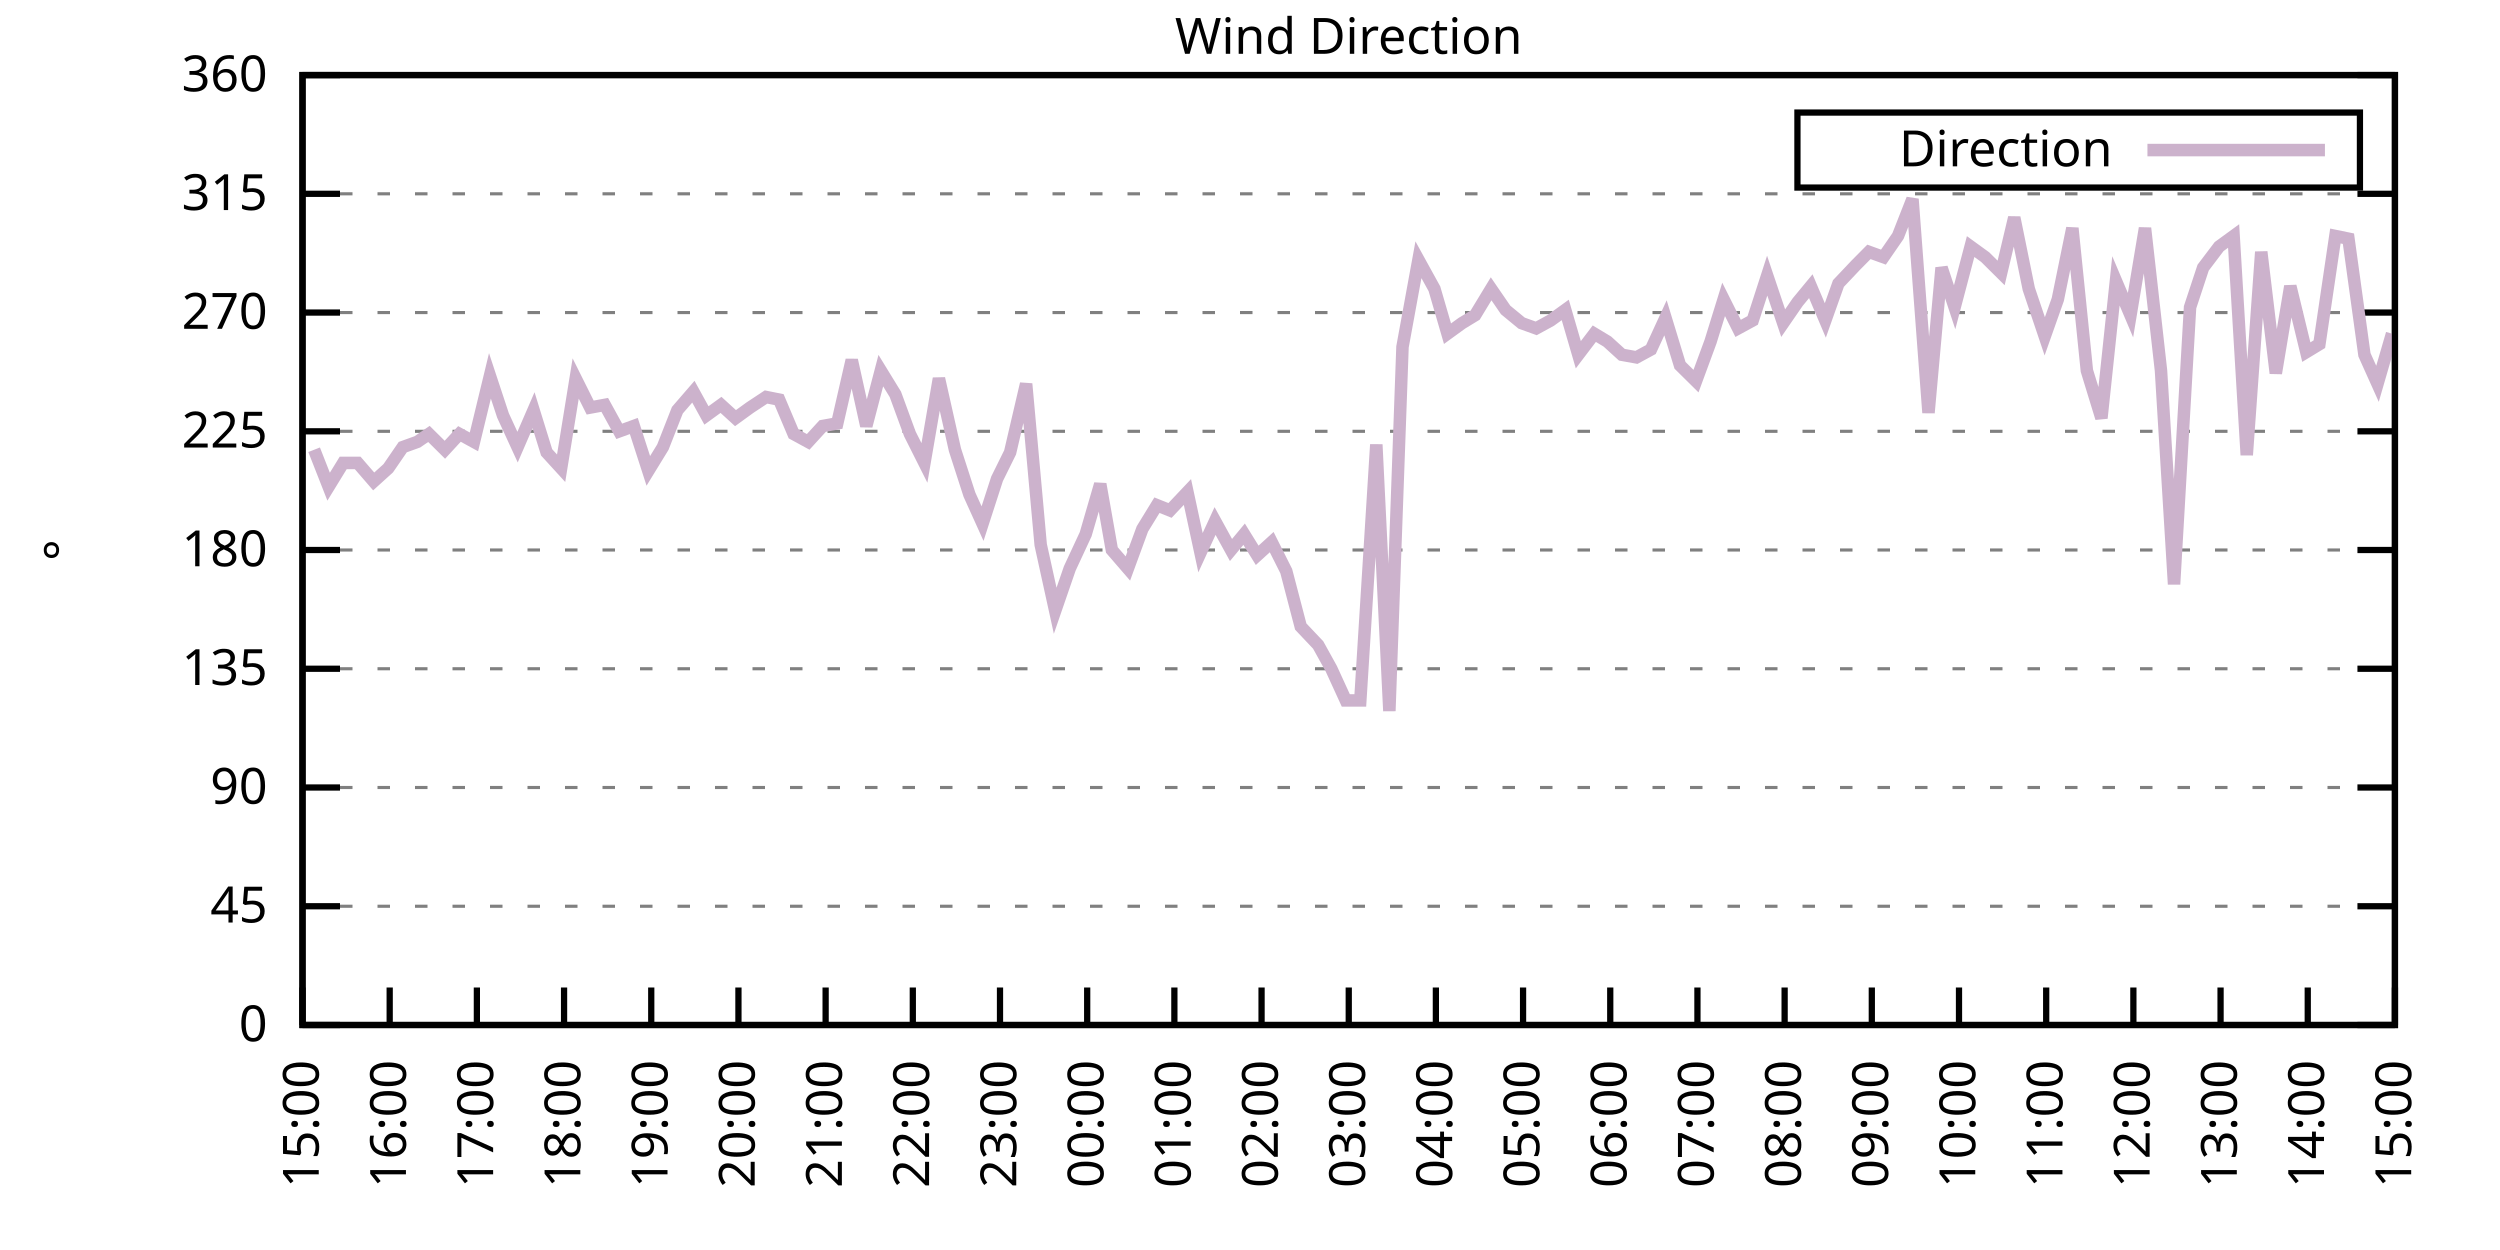
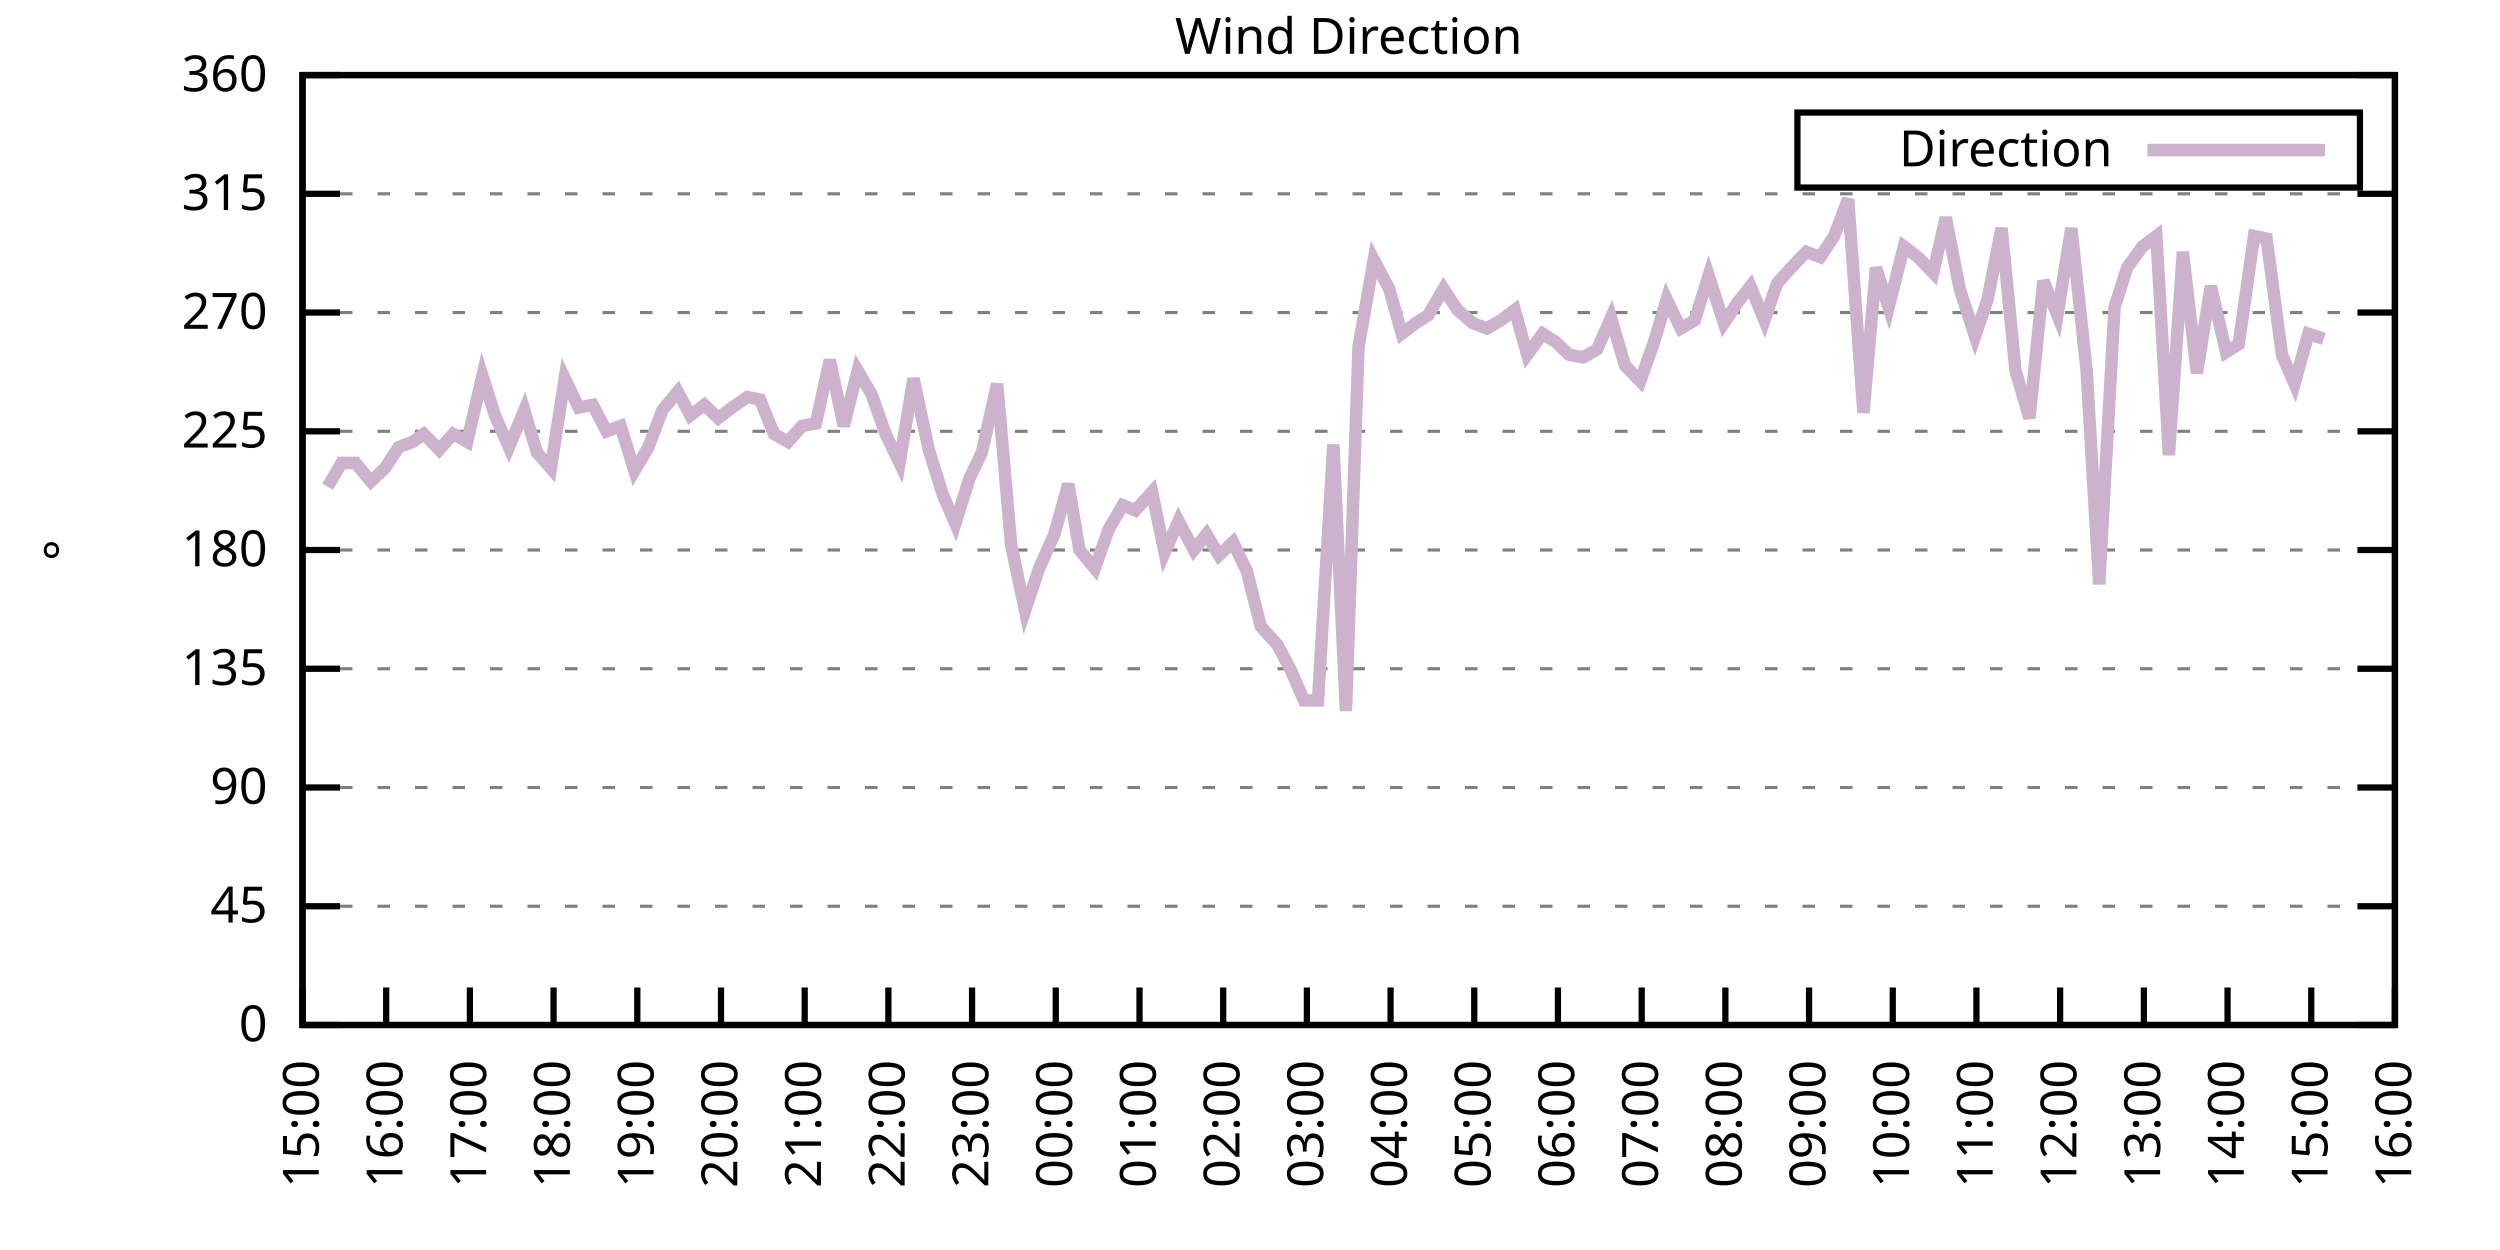
<svg xmlns="http://www.w3.org/2000/svg" xmlns:xlink="http://www.w3.org/1999/xlink" width="400" height="200" viewBox="0 0 400 200">
  <g id="gnuplot_canvas">
    <rect x="0" y="0" width="400" height="200" fill="none" />
    <defs>
      <circle id="gpDot" r="0.5" stroke-width="0.5" stroke="currentColor" />
      <path id="gpPt0" stroke-width="0.333" stroke="currentColor" d="M-1,0 h2 M0,-1 v2" />
      <path id="gpPt1" stroke-width="0.333" stroke="currentColor" d="M-1,-1 L1,1 M1,-1 L-1,1" />
      <path id="gpPt2" stroke-width="0.333" stroke="currentColor" d="M-1,0 L1,0 M0,-1 L0,1 M-1,-1 L1,1 M-1,1 L1,-1" />
      <rect id="gpPt3" stroke-width="0.333" stroke="currentColor" x="-1" y="-1" width="2" height="2" />
      <rect id="gpPt4" stroke-width="0.333" stroke="currentColor" fill="currentColor" x="-1" y="-1" width="2" height="2" />
      <circle id="gpPt5" stroke-width="0.333" stroke="currentColor" cx="0" cy="0" r="1" />
      <use xlink:href="#gpPt5" id="gpPt6" fill="currentColor" stroke="none" />
      <path id="gpPt7" stroke-width="0.333" stroke="currentColor" d="M0,-1.33 L-1.33,0.67 L1.33,0.67 z" />
      <use xlink:href="#gpPt7" id="gpPt8" fill="currentColor" stroke="none" />
      <use xlink:href="#gpPt7" id="gpPt9" stroke="currentColor" transform="rotate(180)" />
      <use xlink:href="#gpPt9" id="gpPt10" fill="currentColor" stroke="none" />
      <use xlink:href="#gpPt3" id="gpPt11" stroke="currentColor" transform="rotate(45)" />
      <use xlink:href="#gpPt11" id="gpPt12" fill="currentColor" stroke="none" />
      <path id="gpPt13" stroke-width="0.333" stroke="currentColor" d="M0,1.330 L1.265,0.411 L0.782,-1.067 L-0.782,-1.076 L-1.265,0.411 z" />
      <use xlink:href="#gpPt13" id="gpPt14" fill="currentColor" stroke="none" />
      <filter id="textbox" filterUnits="objectBoundingBox" x="0" y="0" height="1" width="1">
        <feFlood flood-color="white" flood-opacity="1" result="bgnd" />
        <feComposite in="SourceGraphic" in2="bgnd" operator="atop" />
      </filter>
      <filter id="greybox" filterUnits="objectBoundingBox" x="0" y="0" height="1" width="1">
        <feFlood flood-color="lightgrey" flood-opacity="1" result="grey" />
        <feComposite in="SourceGraphic" in2="grey" operator="atop" />
      </filter>
    </defs>
    <g fill="none" color="white" stroke="currentColor" stroke-width="1.00" stroke-linecap="butt" stroke-linejoin="miter">
</g>
    <g fill="none" color="black" stroke="currentColor" stroke-width="1.00" stroke-linecap="butt" stroke-linejoin="miter">
      <g stroke="none" shape-rendering="crispEdges">
        <polygon fill="rgb(255, 255, 255)" points="48.40,164.00 383.18,164.00 383.18,12.02 48.40,12.02 " />
      </g>
    </g>
    <g fill="none" color="black" stroke="currentColor" stroke-width="1.00" stroke-linecap="butt" stroke-linejoin="miter">
</g>
    <g fill="none" color="black" stroke="black" stroke-width="0.50" stroke-linecap="butt" stroke-linejoin="miter">
</g>
    <g fill="none" color="gray" stroke="currentColor" stroke-width="0.50" stroke-linecap="butt" stroke-linejoin="miter">
      <path stroke="gray" stroke-dasharray="2,4" class="gridline" d="M48.40,164.00 L383.19,164.00  " />
    </g>
    <g fill="none" color="gray" stroke="gray" stroke-width="1.00" stroke-linecap="butt" stroke-linejoin="miter">
</g>
    <g fill="none" color="black" stroke="currentColor" stroke-width="1.00" stroke-linecap="butt" stroke-linejoin="miter">
      <path stroke="black" d="M48.40,164.00 L54.40,164.00 M383.19,164.00 L377.19,164.00  " />
      <g transform="translate(42.80,166.60)" stroke="none" fill="black" font-family="Sans" font-size="8.00" text-anchor="end">
        <text>
          <tspan font-family="Sans"> 0</tspan>
        </text>
      </g>
    </g>
    <g fill="none" color="black" stroke="currentColor" stroke-width="1.00" stroke-linecap="butt" stroke-linejoin="miter">
</g>
    <g fill="none" color="black" stroke="black" stroke-width="0.50" stroke-linecap="butt" stroke-linejoin="miter">
</g>
    <g fill="none" color="gray" stroke="currentColor" stroke-width="0.50" stroke-linecap="butt" stroke-linejoin="miter">
      <path stroke="gray" stroke-dasharray="2,4" class="gridline" d="M48.40,145.00 L383.19,145.00  " />
    </g>
    <g fill="none" color="gray" stroke="gray" stroke-width="1.00" stroke-linecap="butt" stroke-linejoin="miter">
</g>
    <g fill="none" color="black" stroke="currentColor" stroke-width="1.00" stroke-linecap="butt" stroke-linejoin="miter">
      <path stroke="black" d="M48.40,145.00 L54.40,145.00 M383.19,145.00 L377.19,145.00  " />
      <g transform="translate(42.80,147.60)" stroke="none" fill="black" font-family="Sans" font-size="8.00" text-anchor="end">
        <text>
          <tspan font-family="Sans"> 45</tspan>
        </text>
      </g>
    </g>
    <g fill="none" color="black" stroke="currentColor" stroke-width="1.00" stroke-linecap="butt" stroke-linejoin="miter">
</g>
    <g fill="none" color="black" stroke="black" stroke-width="0.50" stroke-linecap="butt" stroke-linejoin="miter">
</g>
    <g fill="none" color="gray" stroke="currentColor" stroke-width="0.50" stroke-linecap="butt" stroke-linejoin="miter">
      <path stroke="gray" stroke-dasharray="2,4" class="gridline" d="M48.40,126.00 L383.19,126.00  " />
    </g>
    <g fill="none" color="gray" stroke="gray" stroke-width="1.00" stroke-linecap="butt" stroke-linejoin="miter">
</g>
    <g fill="none" color="black" stroke="currentColor" stroke-width="1.00" stroke-linecap="butt" stroke-linejoin="miter">
      <path stroke="black" d="M48.40,126.00 L54.40,126.00 M383.19,126.00 L377.19,126.00  " />
      <g transform="translate(42.80,128.60)" stroke="none" fill="black" font-family="Sans" font-size="8.00" text-anchor="end">
        <text>
          <tspan font-family="Sans"> 90</tspan>
        </text>
      </g>
    </g>
    <g fill="none" color="black" stroke="currentColor" stroke-width="1.00" stroke-linecap="butt" stroke-linejoin="miter">
</g>
    <g fill="none" color="black" stroke="black" stroke-width="0.50" stroke-linecap="butt" stroke-linejoin="miter">
</g>
    <g fill="none" color="gray" stroke="currentColor" stroke-width="0.50" stroke-linecap="butt" stroke-linejoin="miter">
      <path stroke="gray" stroke-dasharray="2,4" class="gridline" d="M48.40,107.00 L383.19,107.00  " />
    </g>
    <g fill="none" color="gray" stroke="gray" stroke-width="1.00" stroke-linecap="butt" stroke-linejoin="miter">
</g>
    <g fill="none" color="black" stroke="currentColor" stroke-width="1.00" stroke-linecap="butt" stroke-linejoin="miter">
      <path stroke="black" d="M48.40,107.00 L54.40,107.00 M383.19,107.00 L377.19,107.00  " />
      <g transform="translate(42.80,109.60)" stroke="none" fill="black" font-family="Sans" font-size="8.00" text-anchor="end">
        <text>
          <tspan font-family="Sans"> 135</tspan>
        </text>
      </g>
    </g>
    <g fill="none" color="black" stroke="currentColor" stroke-width="1.00" stroke-linecap="butt" stroke-linejoin="miter">
</g>
    <g fill="none" color="black" stroke="black" stroke-width="0.50" stroke-linecap="butt" stroke-linejoin="miter">
</g>
    <g fill="none" color="gray" stroke="currentColor" stroke-width="0.50" stroke-linecap="butt" stroke-linejoin="miter">
      <path stroke="gray" stroke-dasharray="2,4" class="gridline" d="M48.40,88.00 L383.19,88.00  " />
    </g>
    <g fill="none" color="gray" stroke="gray" stroke-width="1.00" stroke-linecap="butt" stroke-linejoin="miter">
</g>
    <g fill="none" color="black" stroke="currentColor" stroke-width="1.00" stroke-linecap="butt" stroke-linejoin="miter">
      <path stroke="black" d="M48.40,88.00 L54.40,88.00 M383.19,88.00 L377.19,88.00  " />
      <g transform="translate(42.80,90.60)" stroke="none" fill="black" font-family="Sans" font-size="8.00" text-anchor="end">
        <text>
          <tspan font-family="Sans"> 180</tspan>
        </text>
      </g>
    </g>
    <g fill="none" color="black" stroke="currentColor" stroke-width="1.00" stroke-linecap="butt" stroke-linejoin="miter">
</g>
    <g fill="none" color="black" stroke="black" stroke-width="0.50" stroke-linecap="butt" stroke-linejoin="miter">
</g>
    <g fill="none" color="gray" stroke="currentColor" stroke-width="0.50" stroke-linecap="butt" stroke-linejoin="miter">
      <path stroke="gray" stroke-dasharray="2,4" class="gridline" d="M48.40,69.01 L383.19,69.01  " />
    </g>
    <g fill="none" color="gray" stroke="gray" stroke-width="1.00" stroke-linecap="butt" stroke-linejoin="miter">
</g>
    <g fill="none" color="black" stroke="currentColor" stroke-width="1.00" stroke-linecap="butt" stroke-linejoin="miter">
      <path stroke="black" d="M48.40,69.01 L54.40,69.01 M383.19,69.01 L377.19,69.01  " />
      <g transform="translate(42.80,71.61)" stroke="none" fill="black" font-family="Sans" font-size="8.00" text-anchor="end">
        <text>
          <tspan font-family="Sans"> 225</tspan>
        </text>
      </g>
    </g>
    <g fill="none" color="black" stroke="currentColor" stroke-width="1.00" stroke-linecap="butt" stroke-linejoin="miter">
</g>
    <g fill="none" color="black" stroke="black" stroke-width="0.50" stroke-linecap="butt" stroke-linejoin="miter">
</g>
    <g fill="none" color="gray" stroke="currentColor" stroke-width="0.50" stroke-linecap="butt" stroke-linejoin="miter">
      <path stroke="gray" stroke-dasharray="2,4" class="gridline" d="M48.40,50.01 L383.19,50.01  " />
    </g>
    <g fill="none" color="gray" stroke="gray" stroke-width="1.00" stroke-linecap="butt" stroke-linejoin="miter">
</g>
    <g fill="none" color="black" stroke="currentColor" stroke-width="1.00" stroke-linecap="butt" stroke-linejoin="miter">
      <path stroke="black" d="M48.40,50.01 L54.40,50.01 M383.19,50.01 L377.19,50.01  " />
      <g transform="translate(42.80,52.61)" stroke="none" fill="black" font-family="Sans" font-size="8.00" text-anchor="end">
        <text>
          <tspan font-family="Sans"> 270</tspan>
        </text>
      </g>
    </g>
    <g fill="none" color="black" stroke="currentColor" stroke-width="1.00" stroke-linecap="butt" stroke-linejoin="miter">
</g>
    <g fill="none" color="black" stroke="black" stroke-width="0.50" stroke-linecap="butt" stroke-linejoin="miter">
</g>
    <g fill="none" color="gray" stroke="currentColor" stroke-width="0.50" stroke-linecap="butt" stroke-linejoin="miter">
      <path stroke="gray" stroke-dasharray="2,4" class="gridline" d="M48.40,31.01 L383.19,31.01  " />
    </g>
    <g fill="none" color="gray" stroke="gray" stroke-width="1.00" stroke-linecap="butt" stroke-linejoin="miter">
</g>
    <g fill="none" color="black" stroke="currentColor" stroke-width="1.00" stroke-linecap="butt" stroke-linejoin="miter">
      <path stroke="black" d="M48.40,31.01 L54.40,31.01 M383.19,31.01 L377.19,31.01  " />
      <g transform="translate(42.80,33.61)" stroke="none" fill="black" font-family="Sans" font-size="8.00" text-anchor="end">
        <text>
          <tspan font-family="Sans"> 315</tspan>
        </text>
      </g>
    </g>
    <g fill="none" color="black" stroke="currentColor" stroke-width="1.00" stroke-linecap="butt" stroke-linejoin="miter">
</g>
    <g fill="none" color="black" stroke="black" stroke-width="0.50" stroke-linecap="butt" stroke-linejoin="miter">
</g>
    <g fill="none" color="gray" stroke="currentColor" stroke-width="0.50" stroke-linecap="butt" stroke-linejoin="miter">
      <path stroke="gray" stroke-dasharray="2,4" class="gridline" d="M48.40,12.01 L383.19,12.01  " />
    </g>
    <g fill="none" color="gray" stroke="gray" stroke-width="1.00" stroke-linecap="butt" stroke-linejoin="miter">
</g>
    <g fill="none" color="black" stroke="currentColor" stroke-width="1.00" stroke-linecap="butt" stroke-linejoin="miter">
      <path stroke="black" d="M48.40,12.01 L54.40,12.01 M383.19,12.01 L377.19,12.01  " />
      <g transform="translate(42.80,14.61)" stroke="none" fill="black" font-family="Sans" font-size="8.00" text-anchor="end">
        <text>
          <tspan font-family="Sans"> 360</tspan>
        </text>
      </g>
    </g>
    <g fill="none" color="black" stroke="currentColor" stroke-width="1.00" stroke-linecap="butt" stroke-linejoin="miter">
      <path stroke="black" d="M48.40,164.00 L48.40,158.00  " />
      <g transform="translate(51.00,169.60) rotate(270.00)" stroke="none" fill="black" font-family="Sans" font-size="8.00" text-anchor="end">
        <text>
          <tspan font-family="Sans">15:00</tspan>
        </text>
      </g>
    </g>
    <g fill="none" color="black" stroke="currentColor" stroke-width="1.00" stroke-linecap="butt" stroke-linejoin="miter">
-       <path stroke="black" d="M62.35,164.00 L62.35,158.00  " />
-       <g transform="translate(64.95,169.60) rotate(270.00)" stroke="none" fill="black" font-family="Sans" font-size="8.00" text-anchor="end">
+       <path stroke="black" d="M61.79,164.00 L61.79,158.00  " />
+       <g transform="translate(64.39,169.60) rotate(270.00)" stroke="none" fill="black" font-family="Sans" font-size="8.00" text-anchor="end">
        <text>
          <tspan font-family="Sans">16:00</tspan>
        </text>
      </g>
    </g>
    <g fill="none" color="black" stroke="currentColor" stroke-width="1.00" stroke-linecap="butt" stroke-linejoin="miter">
-       <path stroke="black" d="M76.30,164.00 L76.30,158.00  " />
-       <g transform="translate(78.90,169.60) rotate(270.00)" stroke="none" fill="black" font-family="Sans" font-size="8.00" text-anchor="end">
+       <path stroke="black" d="M75.18,164.00 L75.18,158.00  " />
+       <g transform="translate(77.78,169.60) rotate(270.00)" stroke="none" fill="black" font-family="Sans" font-size="8.00" text-anchor="end">
        <text>
          <tspan font-family="Sans">17:00</tspan>
        </text>
      </g>
    </g>
    <g fill="none" color="black" stroke="currentColor" stroke-width="1.00" stroke-linecap="butt" stroke-linejoin="miter">
-       <path stroke="black" d="M90.25,164.00 L90.25,158.00  " />
-       <g transform="translate(92.85,169.60) rotate(270.00)" stroke="none" fill="black" font-family="Sans" font-size="8.00" text-anchor="end">
+       <path stroke="black" d="M88.57,164.00 L88.57,158.00  " />
+       <g transform="translate(91.17,169.60) rotate(270.00)" stroke="none" fill="black" font-family="Sans" font-size="8.00" text-anchor="end">
        <text>
          <tspan font-family="Sans">18:00</tspan>
        </text>
      </g>
    </g>
    <g fill="none" color="black" stroke="currentColor" stroke-width="1.00" stroke-linecap="butt" stroke-linejoin="miter">
-       <path stroke="black" d="M104.20,164.00 L104.20,158.00  " />
-       <g transform="translate(106.80,169.60) rotate(270.00)" stroke="none" fill="black" font-family="Sans" font-size="8.00" text-anchor="end">
+       <path stroke="black" d="M101.97,164.00 L101.97,158.00  " />
+       <g transform="translate(104.57,169.60) rotate(270.00)" stroke="none" fill="black" font-family="Sans" font-size="8.00" text-anchor="end">
        <text>
          <tspan font-family="Sans">19:00</tspan>
        </text>
      </g>
    </g>
    <g fill="none" color="black" stroke="currentColor" stroke-width="1.00" stroke-linecap="butt" stroke-linejoin="miter">
-       <path stroke="black" d="M118.15,164.00 L118.15,158.00  " />
-       <g transform="translate(120.75,169.60) rotate(270.00)" stroke="none" fill="black" font-family="Sans" font-size="8.00" text-anchor="end">
+       <path stroke="black" d="M115.36,164.00 L115.36,158.00  " />
+       <g transform="translate(117.96,169.60) rotate(270.00)" stroke="none" fill="black" font-family="Sans" font-size="8.00" text-anchor="end">
        <text>
          <tspan font-family="Sans">20:00</tspan>
        </text>
      </g>
    </g>
    <g fill="none" color="black" stroke="currentColor" stroke-width="1.00" stroke-linecap="butt" stroke-linejoin="miter">
-       <path stroke="black" d="M132.10,164.00 L132.10,158.00  " />
-       <g transform="translate(134.70,169.60) rotate(270.00)" stroke="none" fill="black" font-family="Sans" font-size="8.00" text-anchor="end">
+       <path stroke="black" d="M128.75,164.00 L128.75,158.00  " />
+       <g transform="translate(131.35,169.60) rotate(270.00)" stroke="none" fill="black" font-family="Sans" font-size="8.00" text-anchor="end">
        <text>
          <tspan font-family="Sans">21:00</tspan>
        </text>
      </g>
    </g>
    <g fill="none" color="black" stroke="currentColor" stroke-width="1.00" stroke-linecap="butt" stroke-linejoin="miter">
-       <path stroke="black" d="M146.05,164.00 L146.05,158.00  " />
-       <g transform="translate(148.65,169.60) rotate(270.00)" stroke="none" fill="black" font-family="Sans" font-size="8.00" text-anchor="end">
+       <path stroke="black" d="M142.14,164.00 L142.14,158.00  " />
+       <g transform="translate(144.74,169.60) rotate(270.00)" stroke="none" fill="black" font-family="Sans" font-size="8.00" text-anchor="end">
        <text>
          <tspan font-family="Sans">22:00</tspan>
        </text>
      </g>
    </g>
    <g fill="none" color="black" stroke="currentColor" stroke-width="1.00" stroke-linecap="butt" stroke-linejoin="miter">
-       <path stroke="black" d="M160.00,164.00 L160.00,158.00  " />
-       <g transform="translate(162.60,169.60) rotate(270.00)" stroke="none" fill="black" font-family="Sans" font-size="8.00" text-anchor="end">
+       <path stroke="black" d="M155.53,164.00 L155.53,158.00  " />
+       <g transform="translate(158.13,169.60) rotate(270.00)" stroke="none" fill="black" font-family="Sans" font-size="8.00" text-anchor="end">
        <text>
          <tspan font-family="Sans">23:00</tspan>
        </text>
      </g>
    </g>
    <g fill="none" color="black" stroke="currentColor" stroke-width="1.00" stroke-linecap="butt" stroke-linejoin="miter">
-       <path stroke="black" d="M173.95,164.00 L173.95,158.00  " />
-       <g transform="translate(176.55,169.60) rotate(270.00)" stroke="none" fill="black" font-family="Sans" font-size="8.00" text-anchor="end">
+       <path stroke="black" d="M168.92,164.00 L168.92,158.00  " />
+       <g transform="translate(171.52,169.60) rotate(270.00)" stroke="none" fill="black" font-family="Sans" font-size="8.00" text-anchor="end">
        <text>
          <tspan font-family="Sans">00:00</tspan>
        </text>
      </g>
    </g>
    <g fill="none" color="black" stroke="currentColor" stroke-width="1.00" stroke-linecap="butt" stroke-linejoin="miter">
-       <path stroke="black" d="M187.90,164.00 L187.90,158.00  " />
-       <g transform="translate(190.50,169.60) rotate(270.00)" stroke="none" fill="black" font-family="Sans" font-size="8.00" text-anchor="end">
+       <path stroke="black" d="M182.32,164.00 L182.32,158.00  " />
+       <g transform="translate(184.92,169.60) rotate(270.00)" stroke="none" fill="black" font-family="Sans" font-size="8.00" text-anchor="end">
        <text>
          <tspan font-family="Sans">01:00</tspan>
        </text>
      </g>
    </g>
    <g fill="none" color="black" stroke="currentColor" stroke-width="1.00" stroke-linecap="butt" stroke-linejoin="miter">
-       <path stroke="black" d="M201.85,164.00 L201.85,158.00  " />
-       <g transform="translate(204.45,169.60) rotate(270.00)" stroke="none" fill="black" font-family="Sans" font-size="8.00" text-anchor="end">
+       <path stroke="black" d="M195.71,164.00 L195.71,158.00  " />
+       <g transform="translate(198.31,169.60) rotate(270.00)" stroke="none" fill="black" font-family="Sans" font-size="8.00" text-anchor="end">
        <text>
          <tspan font-family="Sans">02:00</tspan>
        </text>
      </g>
    </g>
    <g fill="none" color="black" stroke="currentColor" stroke-width="1.00" stroke-linecap="butt" stroke-linejoin="miter">
-       <path stroke="black" d="M215.80,164.00 L215.80,158.00  " />
-       <g transform="translate(218.40,169.60) rotate(270.00)" stroke="none" fill="black" font-family="Sans" font-size="8.00" text-anchor="end">
+       <path stroke="black" d="M209.10,164.00 L209.10,158.00  " />
+       <g transform="translate(211.70,169.60) rotate(270.00)" stroke="none" fill="black" font-family="Sans" font-size="8.00" text-anchor="end">
        <text>
          <tspan font-family="Sans">03:00</tspan>
        </text>
      </g>
    </g>
    <g fill="none" color="black" stroke="currentColor" stroke-width="1.00" stroke-linecap="butt" stroke-linejoin="miter">
-       <path stroke="black" d="M229.74,164.00 L229.74,158.00  " />
-       <g transform="translate(232.34,169.60) rotate(270.00)" stroke="none" fill="black" font-family="Sans" font-size="8.00" text-anchor="end">
+       <path stroke="black" d="M222.49,164.00 L222.49,158.00  " />
+       <g transform="translate(225.09,169.60) rotate(270.00)" stroke="none" fill="black" font-family="Sans" font-size="8.00" text-anchor="end">
        <text>
          <tspan font-family="Sans">04:00</tspan>
        </text>
      </g>
    </g>
    <g fill="none" color="black" stroke="currentColor" stroke-width="1.00" stroke-linecap="butt" stroke-linejoin="miter">
-       <path stroke="black" d="M243.69,164.00 L243.69,158.00  " />
-       <g transform="translate(246.29,169.60) rotate(270.00)" stroke="none" fill="black" font-family="Sans" font-size="8.00" text-anchor="end">
+       <path stroke="black" d="M235.88,164.00 L235.88,158.00  " />
+       <g transform="translate(238.48,169.60) rotate(270.00)" stroke="none" fill="black" font-family="Sans" font-size="8.00" text-anchor="end">
        <text>
          <tspan font-family="Sans">05:00</tspan>
        </text>
      </g>
    </g>
    <g fill="none" color="black" stroke="currentColor" stroke-width="1.00" stroke-linecap="butt" stroke-linejoin="miter">
-       <path stroke="black" d="M257.64,164.00 L257.64,158.00  " />
-       <g transform="translate(260.24,169.60) rotate(270.00)" stroke="none" fill="black" font-family="Sans" font-size="8.00" text-anchor="end">
+       <path stroke="black" d="M249.27,164.00 L249.27,158.00  " />
+       <g transform="translate(251.87,169.60) rotate(270.00)" stroke="none" fill="black" font-family="Sans" font-size="8.00" text-anchor="end">
        <text>
          <tspan font-family="Sans">06:00</tspan>
        </text>
      </g>
    </g>
    <g fill="none" color="black" stroke="currentColor" stroke-width="1.00" stroke-linecap="butt" stroke-linejoin="miter">
-       <path stroke="black" d="M271.59,164.00 L271.59,158.00  " />
-       <g transform="translate(274.19,169.60) rotate(270.00)" stroke="none" fill="black" font-family="Sans" font-size="8.00" text-anchor="end">
+       <path stroke="black" d="M262.67,164.00 L262.67,158.00  " />
+       <g transform="translate(265.27,169.60) rotate(270.00)" stroke="none" fill="black" font-family="Sans" font-size="8.00" text-anchor="end">
        <text>
          <tspan font-family="Sans">07:00</tspan>
        </text>
      </g>
    </g>
    <g fill="none" color="black" stroke="currentColor" stroke-width="1.00" stroke-linecap="butt" stroke-linejoin="miter">
-       <path stroke="black" d="M285.54,164.00 L285.54,158.00  " />
-       <g transform="translate(288.14,169.60) rotate(270.00)" stroke="none" fill="black" font-family="Sans" font-size="8.00" text-anchor="end">
+       <path stroke="black" d="M276.06,164.00 L276.06,158.00  " />
+       <g transform="translate(278.66,169.60) rotate(270.00)" stroke="none" fill="black" font-family="Sans" font-size="8.00" text-anchor="end">
        <text>
          <tspan font-family="Sans">08:00</tspan>
        </text>
      </g>
    </g>
    <g fill="none" color="black" stroke="currentColor" stroke-width="1.00" stroke-linecap="butt" stroke-linejoin="miter">
-       <path stroke="black" d="M299.49,164.00 L299.49,158.00  " />
-       <g transform="translate(302.09,169.60) rotate(270.00)" stroke="none" fill="black" font-family="Sans" font-size="8.00" text-anchor="end">
+       <path stroke="black" d="M289.45,164.00 L289.45,158.00  " />
+       <g transform="translate(292.05,169.60) rotate(270.00)" stroke="none" fill="black" font-family="Sans" font-size="8.00" text-anchor="end">
        <text>
          <tspan font-family="Sans">09:00</tspan>
        </text>
      </g>
    </g>
    <g fill="none" color="black" stroke="currentColor" stroke-width="1.00" stroke-linecap="butt" stroke-linejoin="miter">
-       <path stroke="black" d="M313.44,164.00 L313.44,158.00  " />
-       <g transform="translate(316.04,169.60) rotate(270.00)" stroke="none" fill="black" font-family="Sans" font-size="8.00" text-anchor="end">
+       <path stroke="black" d="M302.84,164.00 L302.84,158.00  " />
+       <g transform="translate(305.44,169.60) rotate(270.00)" stroke="none" fill="black" font-family="Sans" font-size="8.00" text-anchor="end">
        <text>
          <tspan font-family="Sans">10:00</tspan>
        </text>
      </g>
    </g>
    <g fill="none" color="black" stroke="currentColor" stroke-width="1.00" stroke-linecap="butt" stroke-linejoin="miter">
-       <path stroke="black" d="M327.39,164.00 L327.39,158.00  " />
-       <g transform="translate(329.99,169.60) rotate(270.00)" stroke="none" fill="black" font-family="Sans" font-size="8.00" text-anchor="end">
+       <path stroke="black" d="M316.23,164.00 L316.23,158.00  " />
+       <g transform="translate(318.83,169.60) rotate(270.00)" stroke="none" fill="black" font-family="Sans" font-size="8.00" text-anchor="end">
        <text>
          <tspan font-family="Sans">11:00</tspan>
        </text>
      </g>
    </g>
    <g fill="none" color="black" stroke="currentColor" stroke-width="1.00" stroke-linecap="butt" stroke-linejoin="miter">
-       <path stroke="black" d="M341.34,164.00 L341.34,158.00  " />
-       <g transform="translate(343.94,169.60) rotate(270.00)" stroke="none" fill="black" font-family="Sans" font-size="8.00" text-anchor="end">
+       <path stroke="black" d="M329.62,164.00 L329.62,158.00  " />
+       <g transform="translate(332.22,169.60) rotate(270.00)" stroke="none" fill="black" font-family="Sans" font-size="8.00" text-anchor="end">
        <text>
          <tspan font-family="Sans">12:00</tspan>
        </text>
      </g>
    </g>
    <g fill="none" color="black" stroke="currentColor" stroke-width="1.00" stroke-linecap="butt" stroke-linejoin="miter">
-       <path stroke="black" d="M355.29,164.00 L355.29,158.00  " />
-       <g transform="translate(357.89,169.60) rotate(270.00)" stroke="none" fill="black" font-family="Sans" font-size="8.00" text-anchor="end">
+       <path stroke="black" d="M343.02,164.00 L343.02,158.00  " />
+       <g transform="translate(345.62,169.60) rotate(270.00)" stroke="none" fill="black" font-family="Sans" font-size="8.00" text-anchor="end">
        <text>
          <tspan font-family="Sans">13:00</tspan>
        </text>
      </g>
    </g>
    <g fill="none" color="black" stroke="currentColor" stroke-width="1.00" stroke-linecap="butt" stroke-linejoin="miter">
-       <path stroke="black" d="M369.24,164.00 L369.24,158.00  " />
-       <g transform="translate(371.84,169.60) rotate(270.00)" stroke="none" fill="black" font-family="Sans" font-size="8.00" text-anchor="end">
+       <path stroke="black" d="M356.41,164.00 L356.41,158.00  " />
+       <g transform="translate(359.01,169.60) rotate(270.00)" stroke="none" fill="black" font-family="Sans" font-size="8.00" text-anchor="end">
        <text>
          <tspan font-family="Sans">14:00</tspan>
+         </text>
+       </g>
+     </g>
+     <g fill="none" color="black" stroke="currentColor" stroke-width="1.00" stroke-linecap="butt" stroke-linejoin="miter">
+       <path stroke="black" d="M369.80,164.00 L369.80,158.00  " />
+       <g transform="translate(372.40,169.60) rotate(270.00)" stroke="none" fill="black" font-family="Sans" font-size="8.00" text-anchor="end">
+         <text>
+           <tspan font-family="Sans">15:00</tspan>
        </text>
      </g>
    </g>
    <g fill="none" color="black" stroke="currentColor" stroke-width="1.00" stroke-linecap="butt" stroke-linejoin="miter">
      <path stroke="black" d="M383.19,164.00 L383.19,158.00  " />
      <g transform="translate(385.79,169.60) rotate(270.00)" stroke="none" fill="black" font-family="Sans" font-size="8.00" text-anchor="end">
        <text>
-           <tspan font-family="Sans">15:00</tspan>
+           <tspan font-family="Sans">16:00</tspan>
        </text>
      </g>
    </g>
    <g fill="none" color="black" stroke="currentColor" stroke-width="1.00" stroke-linecap="butt" stroke-linejoin="miter">
</g>
    <g fill="none" color="black" stroke="currentColor" stroke-width="1.00" stroke-linecap="butt" stroke-linejoin="miter">
      <path stroke="black" d="M48.40,12.01 L48.40,164.00 L383.19,164.00 L383.19,12.01 L48.40,12.01 Z  " />
    </g>
    <g fill="none" color="black" stroke="currentColor" stroke-width="1.00" stroke-linecap="butt" stroke-linejoin="miter">
</g>
    <g fill="none" color="black" stroke="currentColor" stroke-width="1.00" stroke-linecap="butt" stroke-linejoin="miter">
      <path stroke="black" d="M287.59,30.01 L287.59,18.01 L377.59,18.01 L377.59,30.01 L287.59,30.01 Z  " />
    </g>
    <g id="Wind_direction_plot_1">
      <g fill="none" color="white" stroke="black" stroke-width="2.00" stroke-linecap="butt" stroke-linejoin="miter">
</g>
      <g fill="none" color="black" stroke="currentColor" stroke-width="2.00" stroke-linecap="butt" stroke-linejoin="miter">
        <g transform="translate(337.99,26.61)" stroke="none" fill="black" font-family="Sans" font-size="8.00" text-anchor="end">
          <text>
            <tspan font-family="Sans">Direction</tspan>
          </text>
        </g>
      </g>
      <g fill="none" color="black" stroke="currentColor" stroke-width="2.00" stroke-linecap="butt" stroke-linejoin="miter">
-         <path stroke="rgb(204, 178, 204)" d="M343.59,24.01 L371.99,24.01 M50.26,71.96 L52.58,77.87 L54.91,74.07 L57.23,74.07 L59.79,77.03 L62.12,74.92   L64.44,71.54 L66.77,70.70 L68.63,69.43 L71.18,71.96 L73.51,69.43 L75.83,70.70 L78.39,60.14 L80.48,66.47   L82.81,71.54 L85.37,65.63 L87.46,72.38 L89.78,74.92 L92.11,60.56 L94.43,65.21 L96.76,64.78 L99.08,69.01   L101.41,68.16 L103.73,75.34 L106.06,71.54 L108.38,65.63 L110.94,62.67 L113.03,66.47 L115.36,64.78 L117.68,66.90   L120.01,65.21 L122.57,63.52 L124.66,63.94 L126.98,69.43 L129.31,70.70 L131.63,68.16 L133.96,67.74 L136.28,57.61   L138.61,68.16 L140.93,59.30 L143.26,63.10 L145.58,69.43 L147.91,74.07 L150.23,60.56 L152.79,71.96 L155.11,79.14   L157.21,83.78 L159.53,76.61 L161.62,72.38 L164.18,61.41 L166.51,87.16 L168.83,97.72 L171.16,90.96 L173.71,85.47   L176.04,77.45 L177.90,88.00 L180.46,90.96 L182.78,84.63 L185.11,80.83 L187.20,81.67 L189.99,78.72 L192.08,88.43   L194.41,83.36 L196.96,88.00 L199.06,85.47 L201.15,88.85 L203.47,86.74 L205.80,91.38 L208.12,100.25 L210.91,103.20   L213.01,107.00 L215.33,112.07 L217.65,112.07 L220.21,71.12 L222.30,113.76 L224.40,55.50 L226.95,41.56 L229.51,46.21   L231.60,53.39 L233.93,51.70 L236.02,50.43 L238.58,46.21 L240.90,49.59 L243.46,51.70 L245.79,52.54 L248.11,51.27   L250.44,49.59 L252.53,56.76 L255.09,53.39 L257.18,54.65 L259.50,56.76 L261.83,57.18 L264.15,55.92 L266.48,50.85   L268.80,58.45 L271.36,60.98 L273.69,54.65 L275.78,47.90 L278.10,52.54 L280.43,51.27 L282.75,44.10 L285.31,51.70   L287.64,48.32 L289.73,45.79 L292.05,51.27 L294.15,45.36 L296.94,42.41 L299.03,40.30 L301.35,41.14 L303.68,37.76   L306.00,31.85 L308.56,66.05 L310.65,42.83 L312.74,49.16 L315.30,39.45 L317.63,41.14 L320.18,43.67 L322.28,34.81   L324.60,46.21 L327.16,53.81 L329.25,47.90 L331.58,36.50 L333.90,59.30 L336.23,66.90 L338.55,44.94 L340.88,50.43   L343.20,36.50 L345.76,59.30 L347.85,93.49 L350.41,49.16 L352.50,42.83 L355.06,39.45 L357.38,37.76 L359.48,72.81   L361.80,40.30 L364.13,59.72 L366.45,45.79 L369.01,56.34 L371.10,55.07 L373.66,37.76 L375.75,38.19 L378.31,56.76   L380.40,61.41 L382.73,53.39  " />
+         <path stroke="rgb(204, 178, 204)" d="M343.59,24.01 L371.99,24.01 M52.42,77.87 L54.65,74.07 L56.88,74.07 L59.34,77.03 L61.57,74.92 L63.80,71.54   L66.03,70.70 L67.82,69.43 L70.27,71.96 L72.50,69.43 L74.74,70.70 L77.19,60.14 L79.20,66.47 L81.43,71.54   L83.89,65.63 L85.90,72.38 L88.13,74.92 L90.36,60.56 L92.59,65.21 L94.82,64.78 L97.06,69.01 L99.29,68.16   L101.52,75.34 L103.75,71.54 L105.98,65.63 L108.44,62.67 L110.45,66.47 L112.68,64.78 L114.91,66.90 L117.14,65.21   L119.60,63.52 L121.61,63.94 L123.84,69.43 L126.07,70.70 L128.30,68.16 L130.54,67.74 L132.77,57.61 L135.00,68.16   L137.23,59.30 L139.46,63.10 L141.69,69.43 L143.93,74.07 L146.16,60.56 L148.61,71.96 L150.85,79.14 L152.85,83.78   L155.09,76.61 L157.10,72.38 L159.55,61.41 L161.78,87.16 L164.01,97.72 L166.25,90.96 L168.70,85.47 L170.93,77.45   L172.72,88.00 L175.17,90.96 L177.41,84.63 L179.64,80.83 L181.65,81.67 L184.32,78.72 L186.33,88.43 L188.57,83.36   L191.02,88.00 L193.03,85.47 L195.04,88.85 L197.27,86.74 L199.50,91.38 L201.73,100.25 L204.41,103.20 L206.42,107.00   L208.65,112.07 L210.88,112.07 L213.34,71.12 L215.35,113.76 L217.36,55.50 L219.81,41.56 L222.27,46.21 L224.28,53.39   L226.51,51.70 L228.52,50.43 L230.97,46.21 L233.20,49.59 L235.66,51.70 L237.89,52.54 L240.12,51.27 L242.36,49.59   L244.36,56.76 L246.82,53.39 L248.83,54.65 L251.06,56.76 L253.29,57.18 L255.52,55.92 L257.76,50.85 L259.99,58.45   L262.44,60.98 L264.67,54.65 L266.68,47.90 L268.92,52.54 L271.15,51.27 L273.38,44.10 L275.83,51.70 L278.07,48.32   L280.07,45.79 L282.31,51.27 L284.32,45.36 L286.99,42.41 L289.00,40.30 L291.23,41.14 L293.47,37.76 L295.70,31.85   L298.15,66.05 L300.16,42.83 L302.17,49.16 L304.63,39.45 L306.86,41.14 L309.31,43.67 L311.32,34.81 L313.55,46.21   L316.01,53.81 L318.02,47.90 L320.25,36.50 L322.48,59.30 L324.71,66.90 L326.95,44.94 L329.18,50.43 L331.41,36.50   L333.86,59.30 L335.87,93.49 L338.33,49.16 L340.34,42.83 L342.79,39.45 L345.02,37.76 L347.03,72.81 L349.26,40.30   L351.50,59.72 L353.73,45.79 L356.18,56.34 L358.19,55.07 L360.65,37.76 L362.66,38.19 L365.11,56.76 L367.12,61.41   L369.35,53.39 L371.81,54.23  " />
      </g>
    </g>
    <g fill="none" color="black" stroke="currentColor" stroke-width="2.00" stroke-linecap="butt" stroke-linejoin="miter">
</g>
    <g fill="none" color="black" stroke="black" stroke-width="1.00" stroke-linecap="butt" stroke-linejoin="miter">
</g>
    <g fill="none" color="black" stroke="currentColor" stroke-width="1.00" stroke-linecap="butt" stroke-linejoin="miter">
      <path stroke="black" d="M48.40,12.01 L48.40,164.00 L383.19,164.00 L383.19,12.01 L48.40,12.01 Z  " />
      <g transform="translate(12.80,88.01) rotate(270.00)" stroke="none" fill="black" font-family="Sans" font-size="8.00" text-anchor="middle">
        <text>
          <tspan font-family="Sans">°</tspan>
        </text>
      </g>
    </g>
    <g fill="none" color="black" stroke="currentColor" stroke-width="1.00" stroke-linecap="butt" stroke-linejoin="miter">
</g>
    <g fill="none" color="black" stroke="currentColor" stroke-width="1.00" stroke-linecap="butt" stroke-linejoin="miter">
      <g transform="translate(215.79,8.61)" stroke="none" fill="black" font-family="Sans" font-size="8.00" text-anchor="middle">
        <text>
          <tspan font-family="Sans">Wind Direction</tspan>
        </text>
      </g>
    </g>
    <g fill="none" color="black" stroke="currentColor" stroke-width="1.00" stroke-linecap="butt" stroke-linejoin="miter">
</g>
  </g>
</svg>
